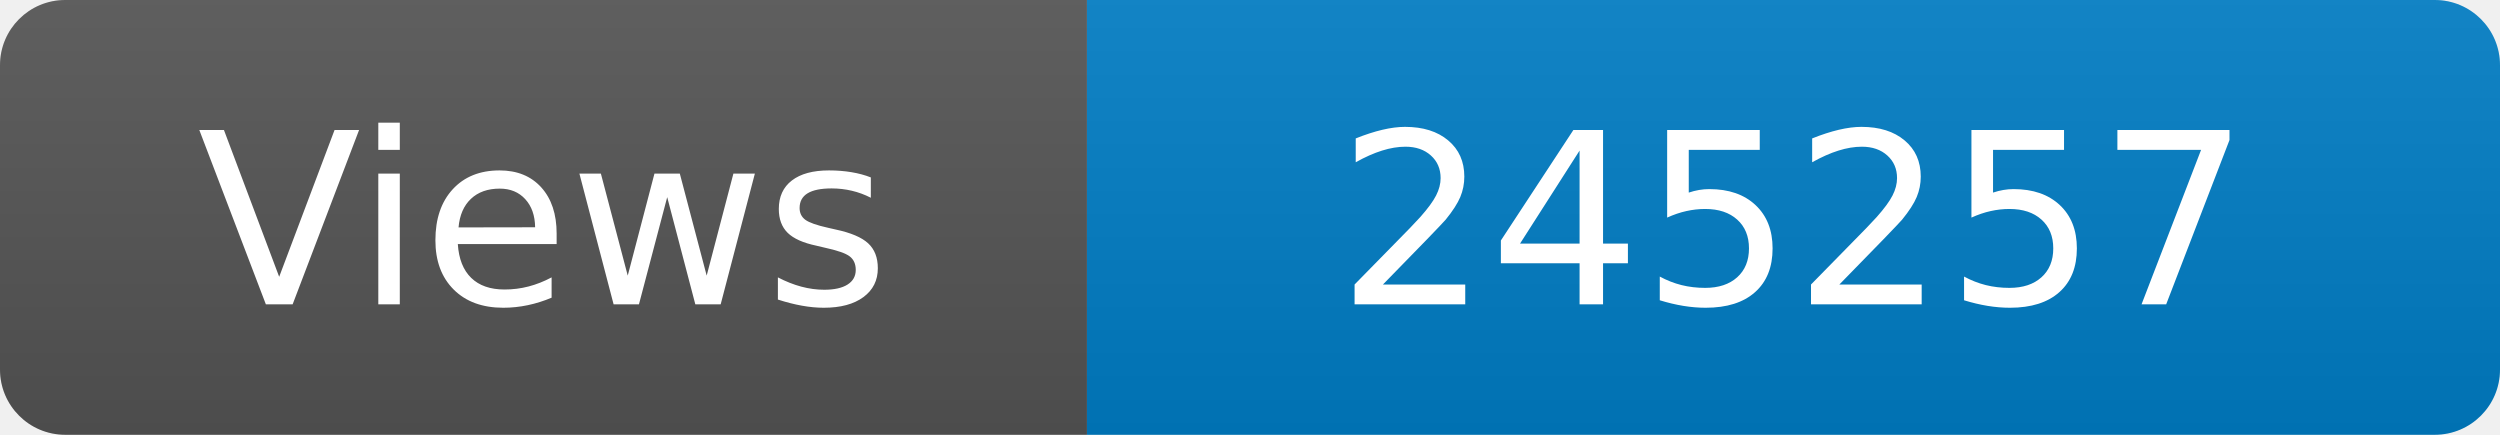
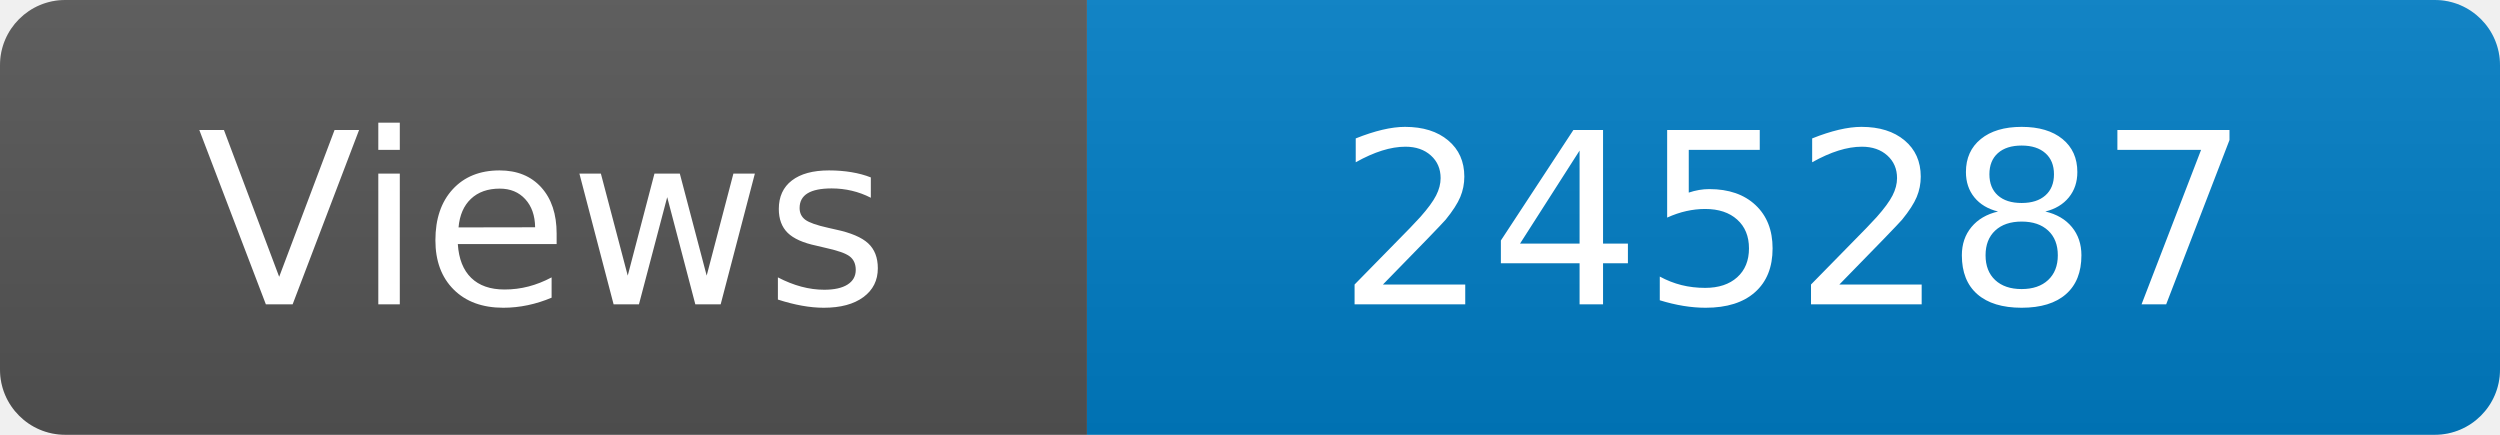
<svg xmlns="http://www.w3.org/2000/svg" width="115" height="20" role="img" aria-label="Maintained?: yes">
  <linearGradient id="s" x2="0" y2="100%">
    <stop offset="0" stop-color="#bbb" stop-opacity=".1" />
    <stop offset="1" stop-opacity=".1" />
  </linearGradient>
  <clipPath id="r">
    <rect width="115" height="20" rx="3" fill="#fff" />
  </clipPath>
  <g clip-path="url(#r)">
    <rect width="50" height="20" fill="#555" />
    <rect x="50" width="160" height="20" fill="#007ec6" />
    <rect width="115" height="20" fill="url(#s)" />
  </g>
  <g fill="#fff" text-anchor="middle" font-family="Verdana,Geneva,DejaVu Sans,sans-serif" font-size="110">
    <text x="250" y="140" transform="scale(.1)" fill="#fff">Views</text>
-     <text x="825" y="140" transform="scale(.1)" fill="#fff">245257</text>
+     <text x="825" y="140" transform="scale(.1)" fill="#fff">245287</text>
  </g>
</svg>
